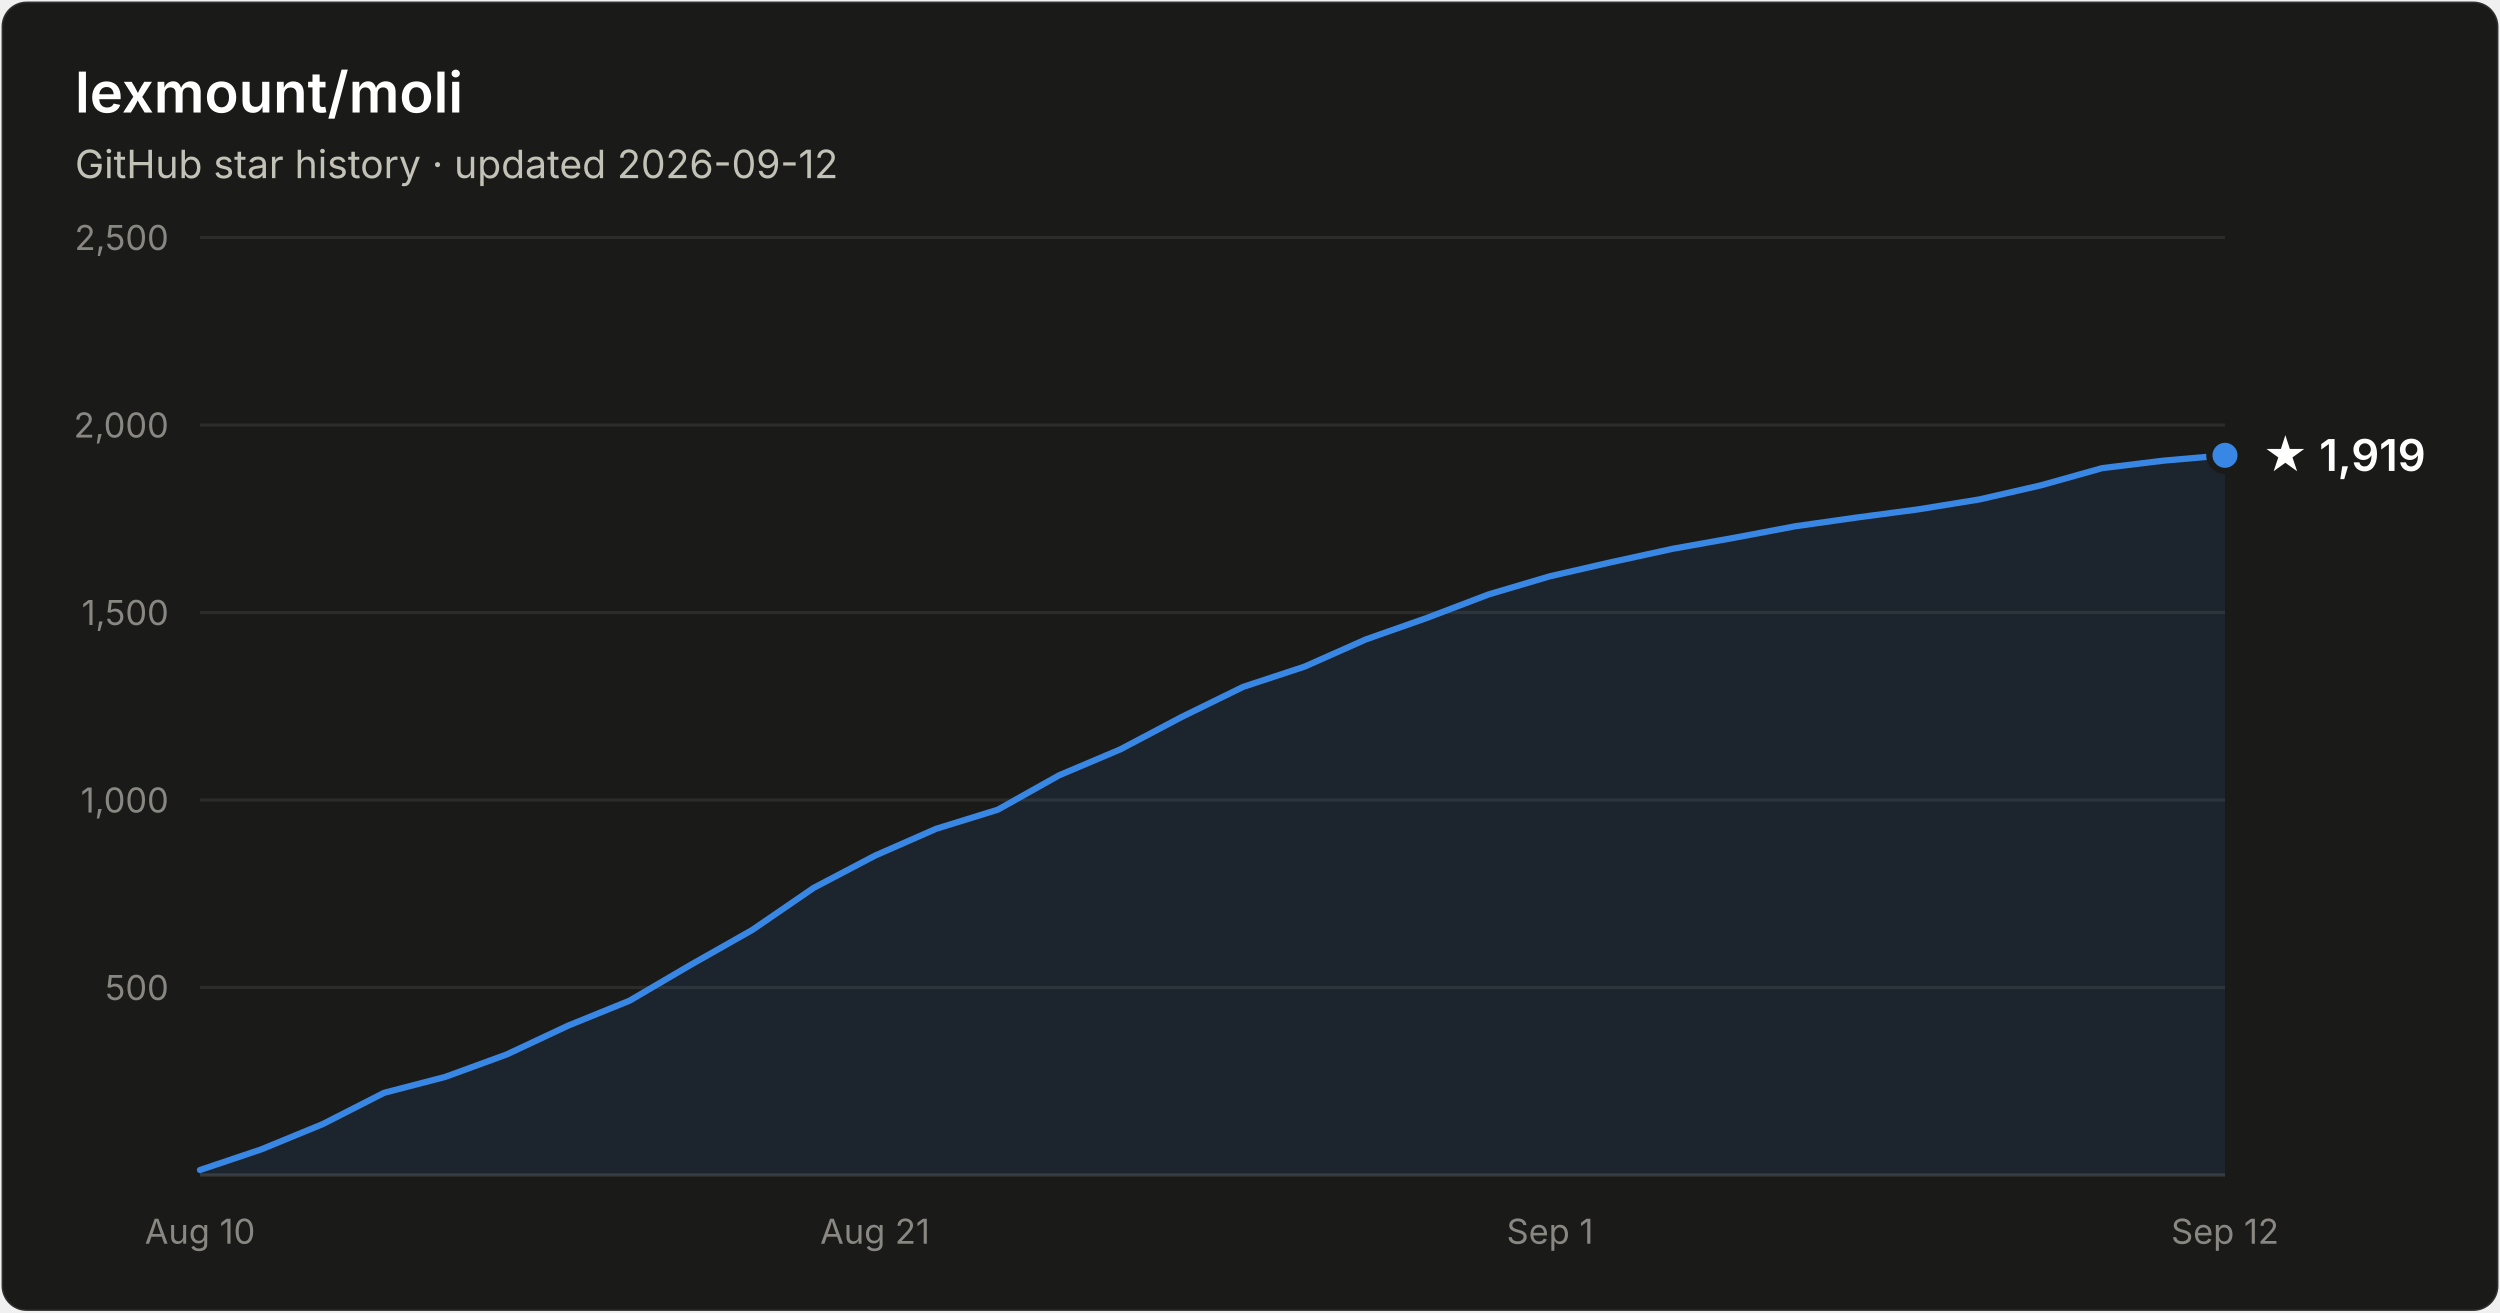
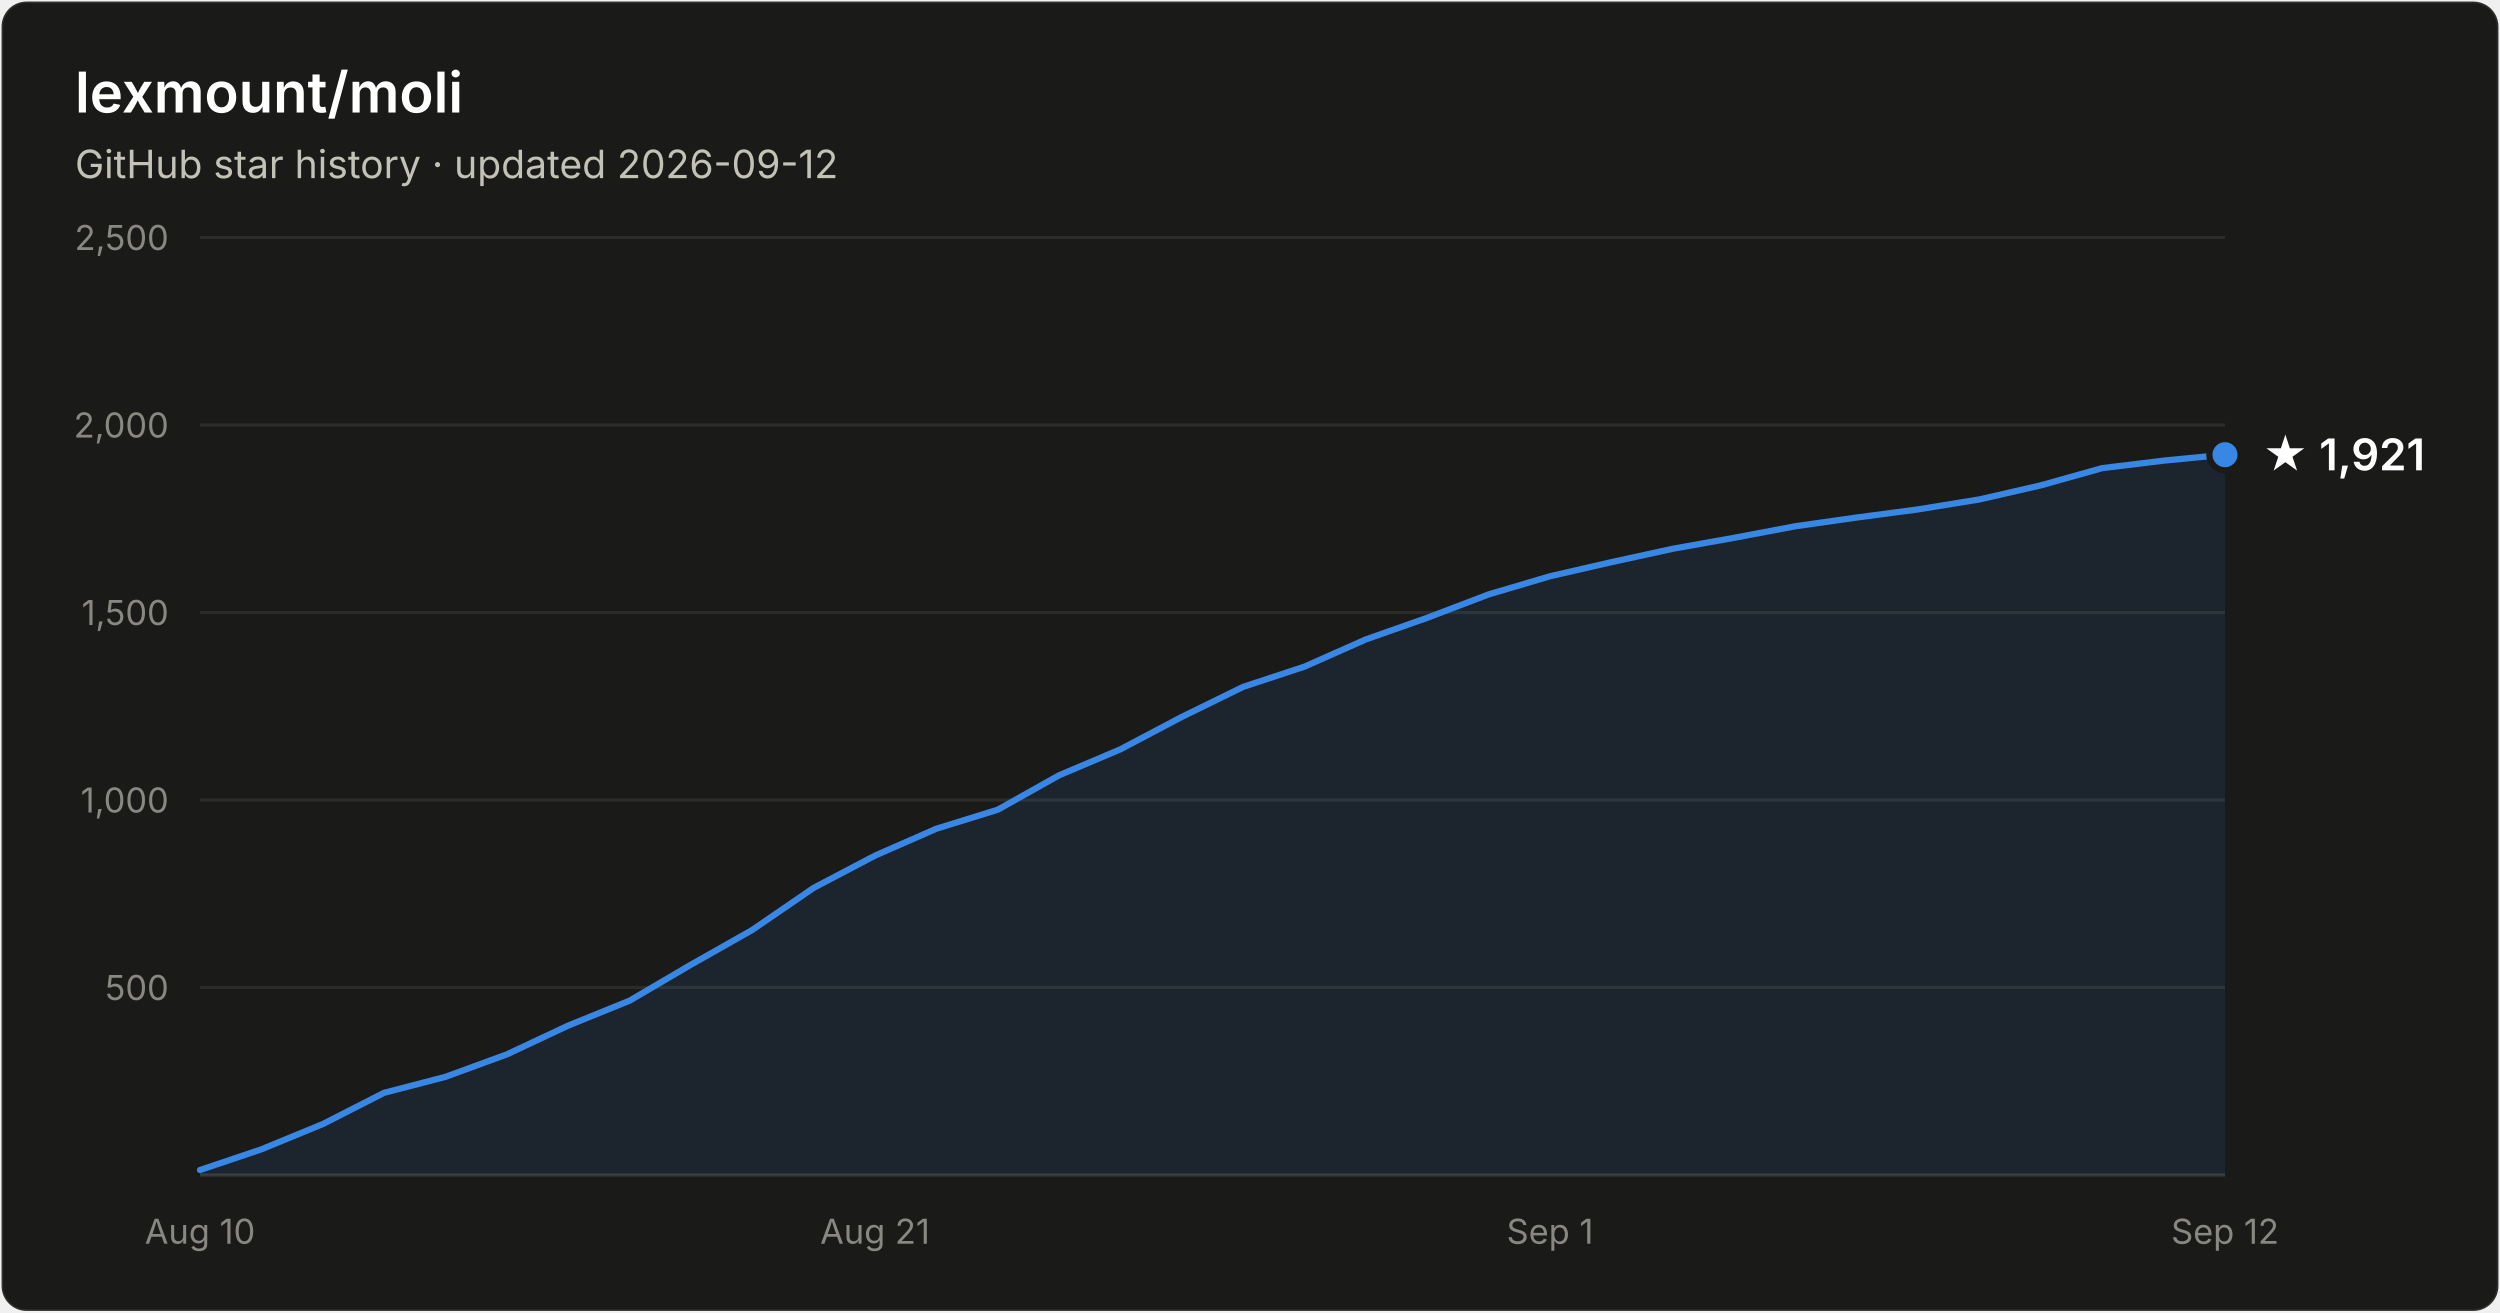
- <svg xmlns="http://www.w3.org/2000/svg" width="800" height="420" viewBox="0 0 800 420" font-family="system-ui, -apple-system, Segoe UI, sans-serif" role="img" aria-label="Star history of lexmount/moli: 1,919 stars as of 2026-09-12">
+ <svg xmlns="http://www.w3.org/2000/svg" width="800" height="420" viewBox="0 0 800 420" font-family="system-ui, -apple-system, Segoe UI, sans-serif" role="img" aria-label="Star history of lexmount/moli: 1,921 stars as of 2026-09-12">
  <rect x="0.5" y="0.5" width="799" height="419" rx="8" fill="#1a1a19" stroke="rgba(255,255,255,0.10)" />
  <text x="24" y="36" fill="#ffffff" font-size="18" font-weight="600">lexmount/moli</text>
  <text x="24" y="57" fill="#c3c2b7" font-size="12.5">GitHub star history · updated 2026-09-12</text>
  <line x1="64" y1="316.0" x2="712" y2="316.0" stroke="#2c2c2a" stroke-width="1" />
  <text x="54" y="320.0" text-anchor="end" fill="#898781" font-size="11" style="font-variant-numeric:tabular-nums">500</text>
  <line x1="64" y1="256.0" x2="712" y2="256.0" stroke="#2c2c2a" stroke-width="1" />
  <text x="54" y="260.0" text-anchor="end" fill="#898781" font-size="11" style="font-variant-numeric:tabular-nums">1,000</text>
  <line x1="64" y1="196.0" x2="712" y2="196.0" stroke="#2c2c2a" stroke-width="1" />
  <text x="54" y="200.0" text-anchor="end" fill="#898781" font-size="11" style="font-variant-numeric:tabular-nums">1,500</text>
  <line x1="64" y1="136.0" x2="712" y2="136.0" stroke="#2c2c2a" stroke-width="1" />
  <text x="54" y="140.0" text-anchor="end" fill="#898781" font-size="11" style="font-variant-numeric:tabular-nums">2,000</text>
  <line x1="64" y1="76.0" x2="712" y2="76.0" stroke="#2c2c2a" stroke-width="1" />
  <text x="54" y="80.0" text-anchor="end" fill="#898781" font-size="11" style="font-variant-numeric:tabular-nums">2,500</text>
  <line x1="64" y1="376" x2="712" y2="376" stroke="#383835" stroke-width="1" />
  <text x="64.0" y="398" text-anchor="middle" fill="#898781" font-size="11" style="font-variant-numeric:tabular-nums">Aug 10</text>
  <text x="280.0" y="398" text-anchor="middle" fill="#898781" font-size="11" style="font-variant-numeric:tabular-nums">Aug 21</text>
  <text x="496.0" y="398" text-anchor="middle" fill="#898781" font-size="11" style="font-variant-numeric:tabular-nums">Sep 1</text>
  <text x="712.0" y="398" text-anchor="middle" fill="#898781" font-size="11" style="font-variant-numeric:tabular-nums">Sep 12</text>
-   <path d="M64.0 374.4 L83.6 367.8 L103.3 359.7 L122.9 349.7 L142.5 344.6 L162.2 337.4 L181.8 328.2 L201.5 320.2 L221.1 308.7 L240.7 297.6 L260.4 284.1 L280.0 273.8 L299.6 265.2 L319.3 259.1 L338.9 248.1 L358.5 239.8 L378.2 229.4 L397.8 219.8 L417.5 213.3 L437.1 204.6 L456.7 197.7 L476.4 190.2 L496.0 184.4 L515.6 179.9 L535.3 175.6 L554.9 172.1 L574.5 168.4 L594.2 165.6 L613.8 163.0 L633.5 159.8 L653.1 155.3 L672.7 149.8 L692.4 147.4 L712.0 145.7 L712.0 376 L64.0 376 Z" fill="#3987e5" fill-opacity="0.1" />
-   <path d="M64.0 374.4 L83.6 367.8 L103.3 359.7 L122.9 349.7 L142.5 344.6 L162.2 337.4 L181.8 328.2 L201.5 320.2 L221.1 308.7 L240.7 297.6 L260.4 284.1 L280.0 273.8 L299.6 265.2 L319.3 259.1 L338.9 248.1 L358.5 239.8 L378.2 229.4 L397.8 219.8 L417.5 213.3 L437.1 204.6 L456.7 197.7 L476.4 190.2 L496.0 184.4 L515.6 179.9 L535.3 175.6 L554.9 172.1 L574.5 168.4 L594.2 165.6 L613.8 163.0 L633.5 159.8 L653.1 155.3 L672.7 149.8 L692.4 147.4 L712.0 145.7" fill="none" stroke="#3987e5" stroke-width="2" stroke-linejoin="round" stroke-linecap="round" />
-   <circle cx="712.0" cy="145.7" r="5" fill="#3987e5" stroke="#1a1a19" stroke-width="2" />
-   <text x="724.0" y="150.7" fill="#ffffff" font-size="14" font-weight="600">★ 1,919</text>
+   <path d="M64.0 374.4 L83.6 367.8 L103.3 359.7 L122.9 349.7 L142.5 344.6 L162.2 337.4 L181.8 328.2 L201.5 320.2 L221.1 308.7 L240.7 297.6 L260.4 284.1 L280.0 273.8 L299.6 265.2 L319.3 259.1 L338.9 248.1 L358.5 239.8 L378.2 229.4 L397.8 219.8 L417.5 213.3 L437.1 204.6 L456.7 197.7 L476.4 190.2 L496.0 184.4 L515.6 179.9 L535.3 175.6 L554.9 172.1 L574.5 168.4 L594.2 165.6 L613.8 163.0 L633.5 159.8 L653.1 155.3 L672.7 149.8 L692.4 147.4 L712.0 145.5 L712.0 376 L64.0 376 Z" fill="#3987e5" fill-opacity="0.1" />
+   <path d="M64.0 374.4 L83.6 367.8 L103.3 359.7 L122.9 349.7 L142.5 344.6 L162.2 337.4 L181.8 328.2 L201.5 320.2 L221.1 308.7 L240.7 297.6 L260.4 284.1 L280.0 273.8 L299.6 265.2 L319.3 259.1 L338.9 248.1 L358.5 239.8 L378.2 229.4 L397.8 219.8 L417.5 213.3 L437.1 204.6 L456.7 197.7 L476.4 190.2 L496.0 184.4 L515.6 179.9 L535.3 175.6 L554.9 172.1 L574.5 168.4 L594.2 165.6 L613.8 163.0 L633.5 159.8 L653.1 155.3 L672.7 149.8 L692.4 147.4 L712.0 145.5" fill="none" stroke="#3987e5" stroke-width="2" stroke-linejoin="round" stroke-linecap="round" />
+   <circle cx="712.0" cy="145.5" r="5" fill="#3987e5" stroke="#1a1a19" stroke-width="2" />
+   <text x="724.0" y="150.5" fill="#ffffff" font-size="14" font-weight="600">★ 1,921</text>
</svg>
